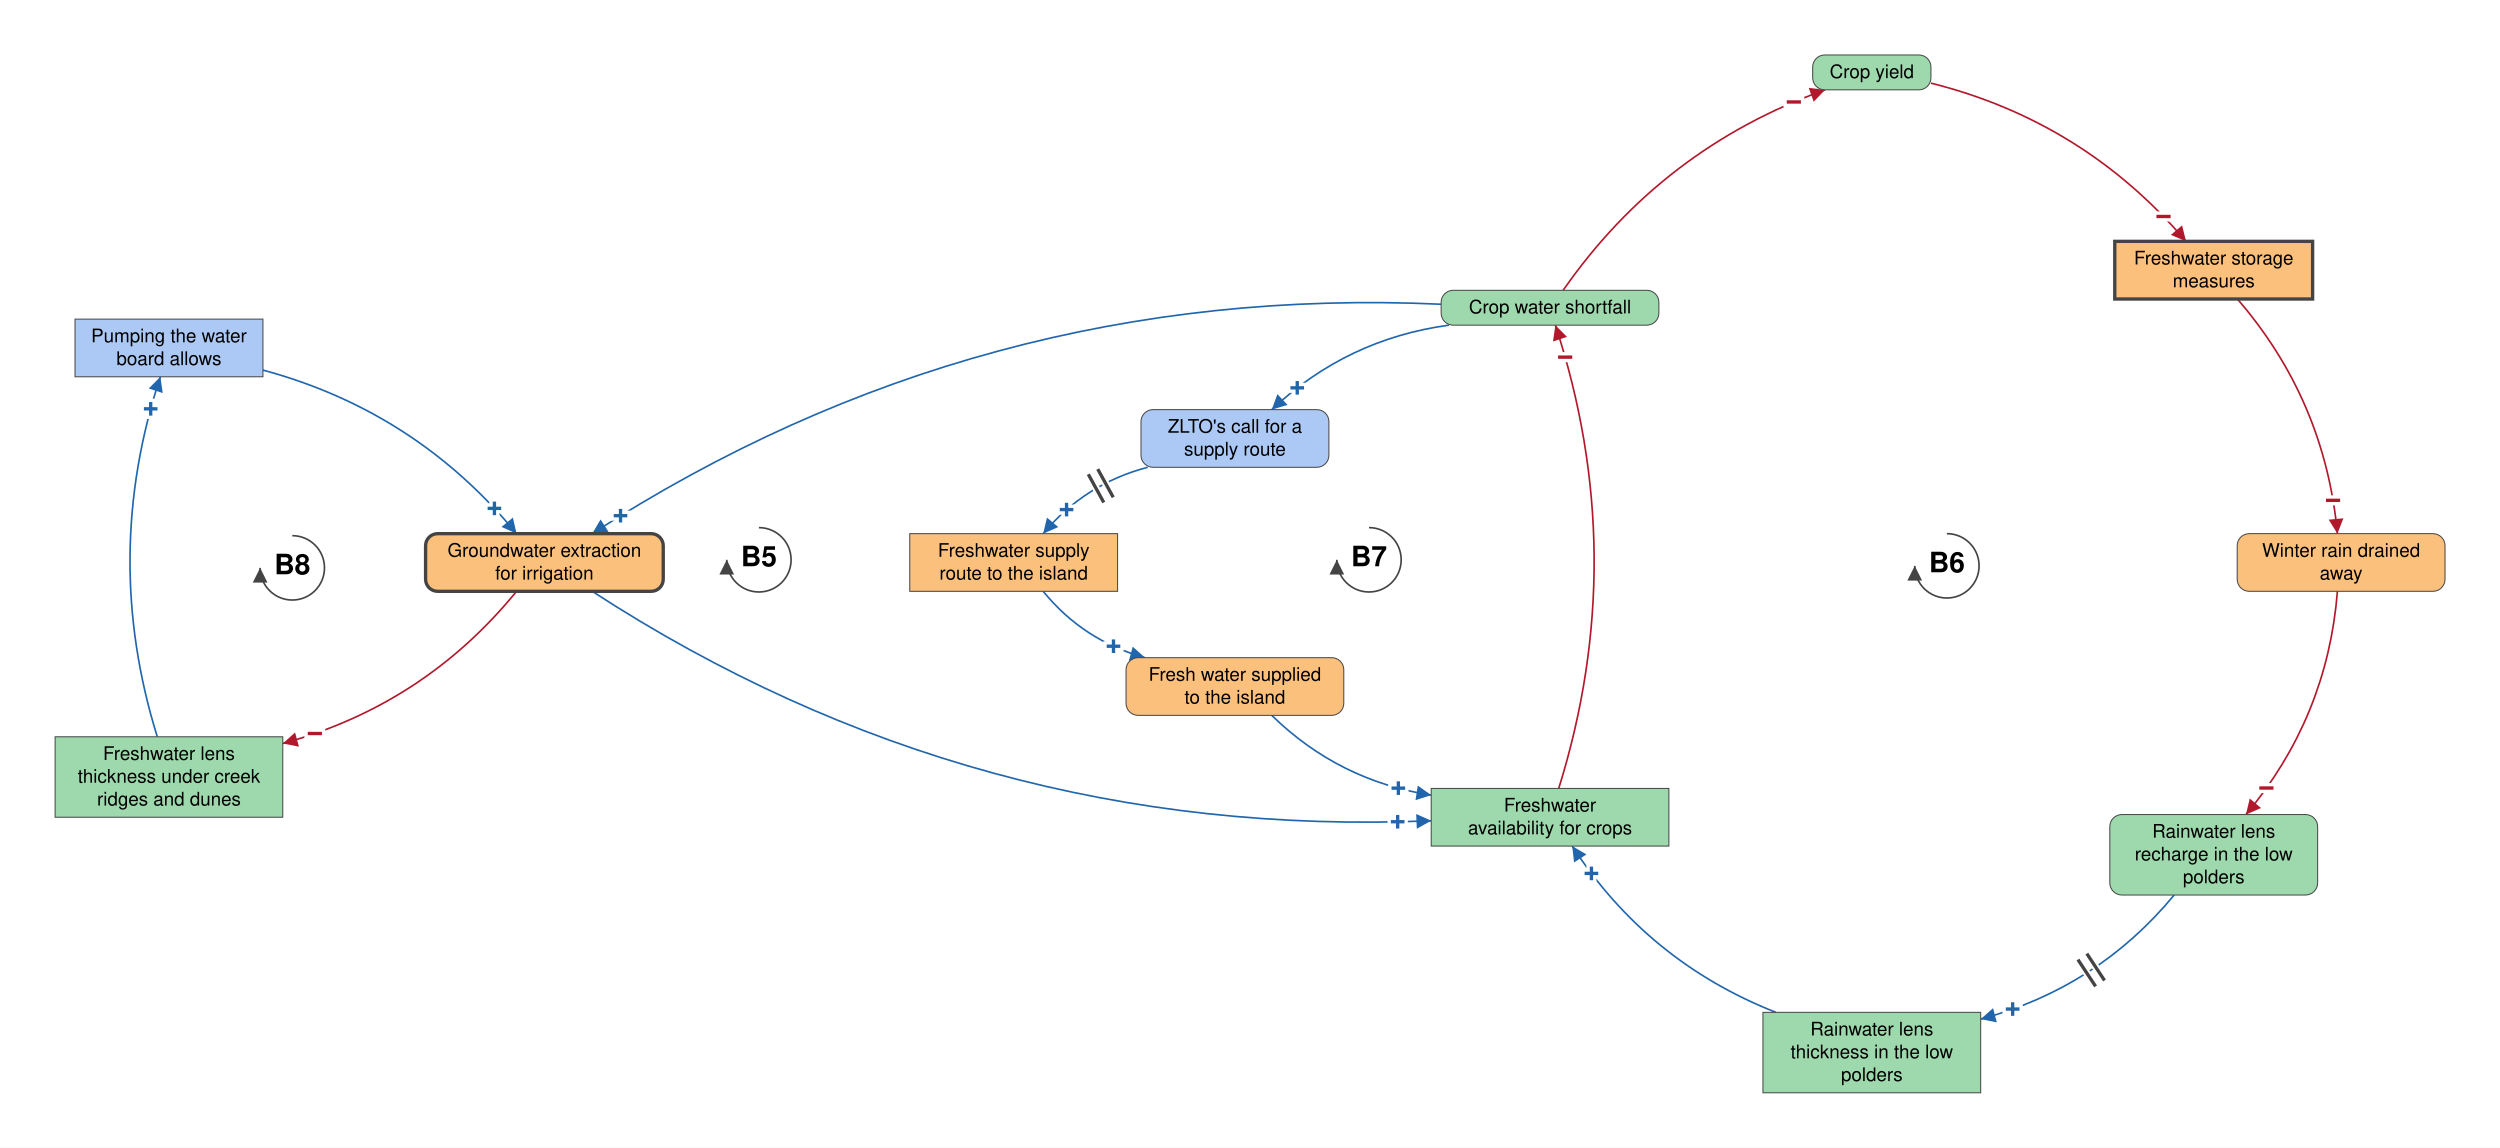
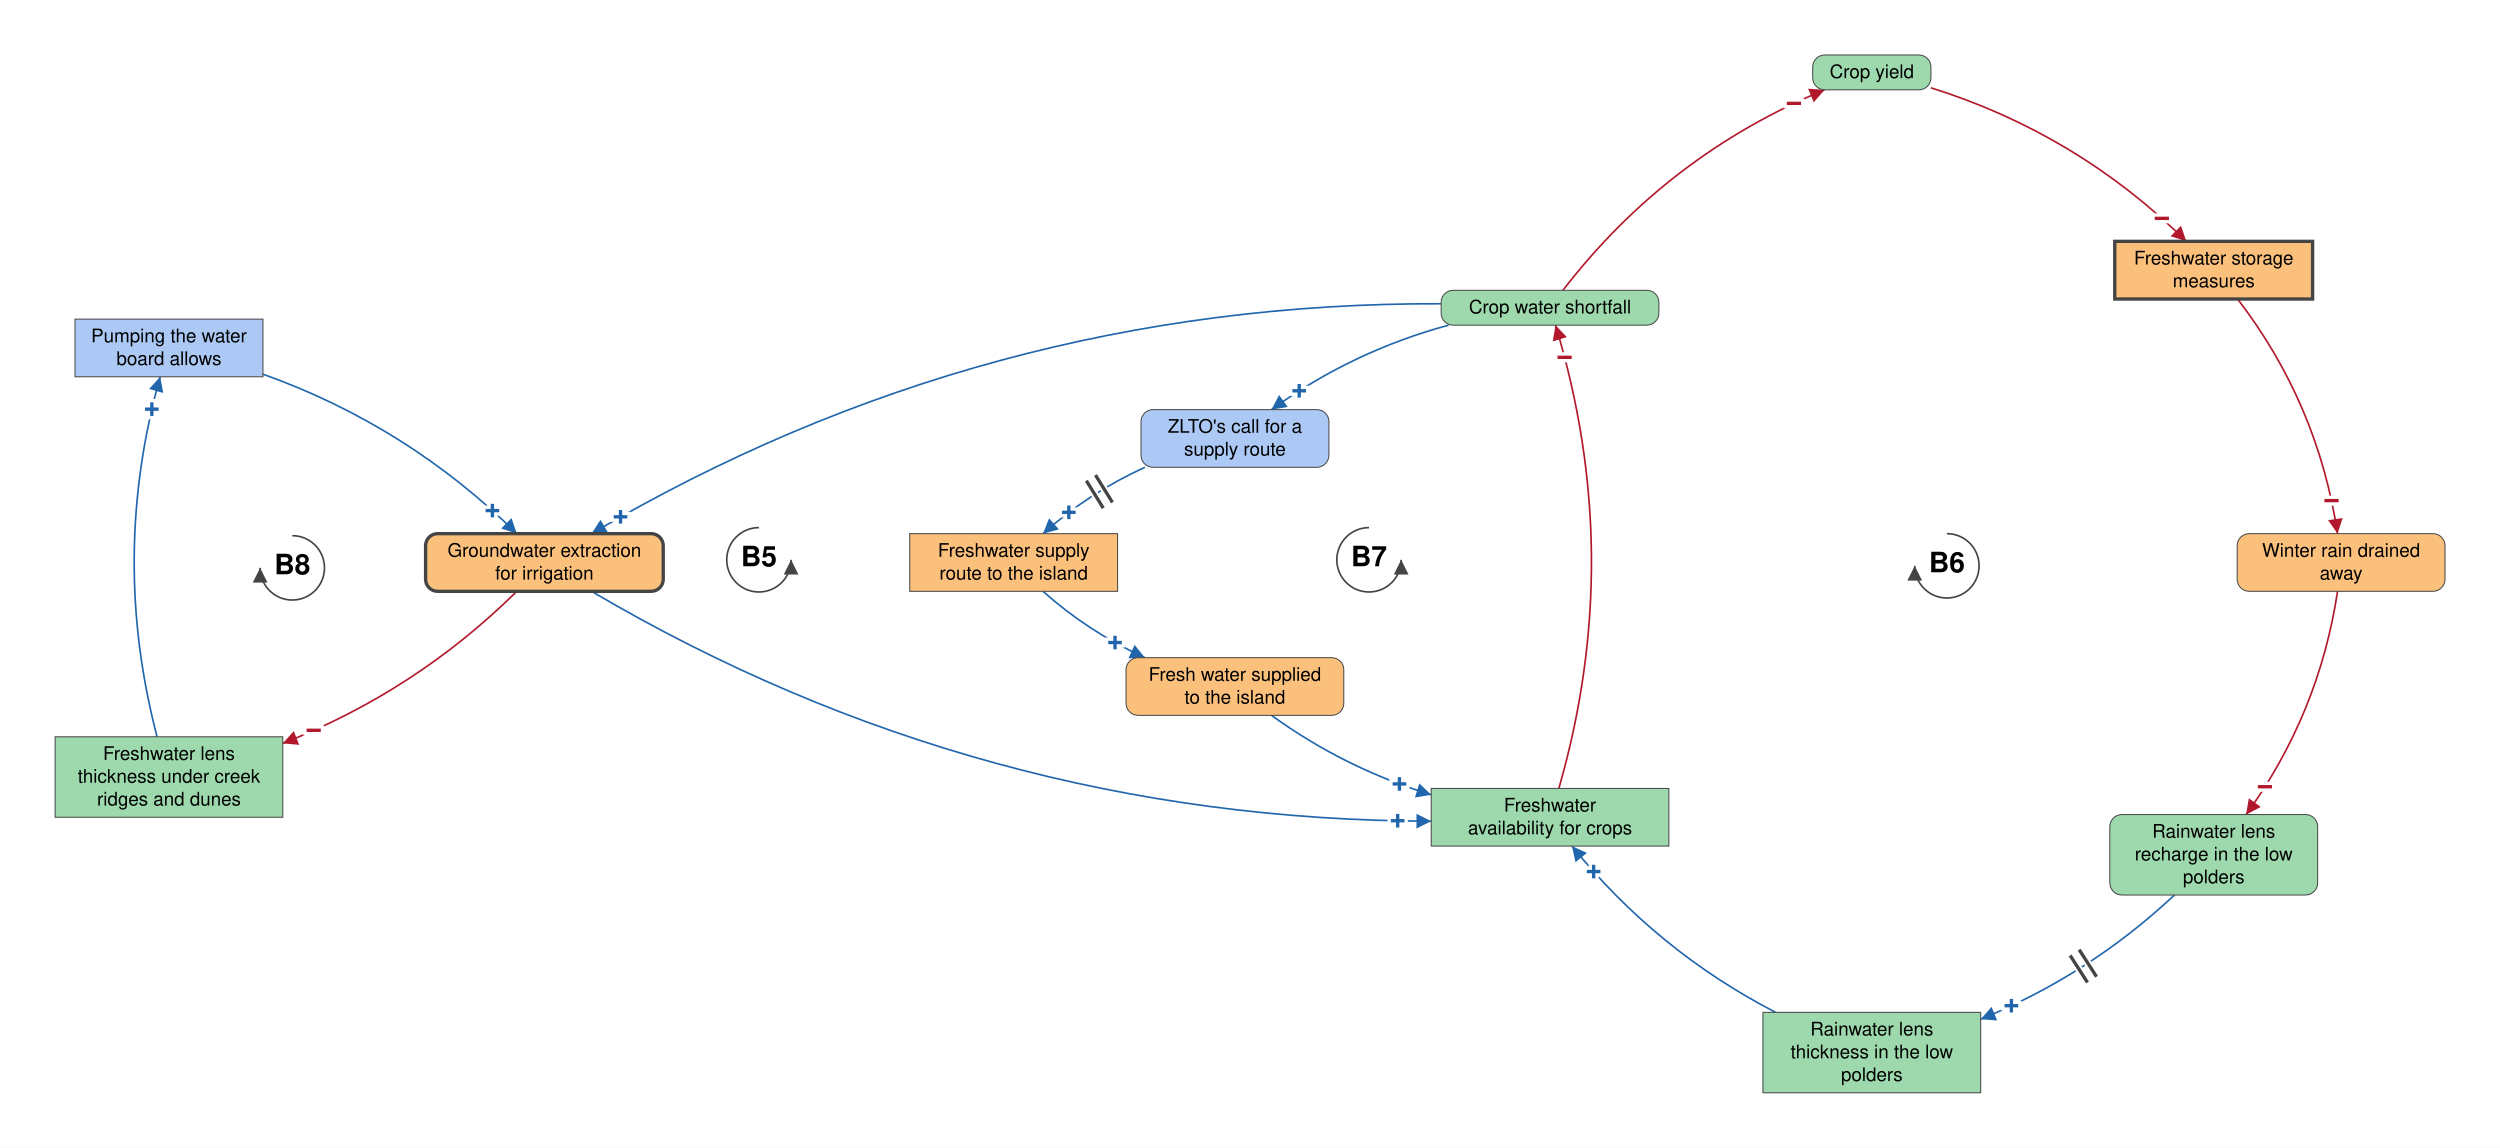
<svg xmlns="http://www.w3.org/2000/svg" viewBox="-2312 -839 3729 1712" font-family="Helvetica Neue, Helvetica, Arial, sans-serif" font-size="28" fill="black">
  <defs>
    <marker id="arrow-plus" viewBox="0 0 10 10" refX="10" refY="5" markerWidth="22" markerHeight="22" markerUnits="userSpaceOnUse" orient="auto">
      <path d="M 0 0 L 10 5 L 0 10 z" fill="#2166AC" />
    </marker>
    <marker id="arrow-minus" viewBox="0 0 10 10" refX="10" refY="5" markerWidth="22" markerHeight="22" markerUnits="userSpaceOnUse" orient="auto">
      <path d="M 0 0 L 10 5 L 0 10 z" fill="#B2182B" />
    </marker>
    <marker id="arrow-grey" viewBox="0 0 10 10" refX="10" refY="5" markerWidth="22" markerHeight="22" markerUnits="userSpaceOnUse" orient="auto">
      <path d="M 0 0 L 10 5 L 0 10 z" fill="#444444" />
    </marker>
  </defs>
  <rect x="-2312" y="-839" width="3729" height="1712" fill="white" />
  <g class="links">
    <g class="link" data-from="crop-water-shortfall" data-to="groundwater-extraction-for-irrigation" data-sign="+" data-delay="false" data-curvature="-0.16">
-       <path class="link-path" d="M -162.4 -385.2 Q -850.3 -416.7 -1428.7 -43.0" fill="none" stroke="#2166AC" stroke-width="2.5" marker-end="url(#arrow-plus)" />
-       <text class="sign" x="-1386.4" y="-69.7" text-anchor="middle" dominant-baseline="central" font-size="42" font-weight="bold" fill="#2166AC" stroke="white" stroke-width="10" paint-order="stroke">+</text>
+       <path class="link-path" d="M -162.4 -385.9 Q -843.1 -388.4 -1429.7 -43.0" fill="none" stroke="#2166AC" stroke-width="2.5" marker-end="url(#arrow-plus)" />
+       <text class="sign" x="-1386.4" y="-68.0" text-anchor="middle" dominant-baseline="central" font-size="42" font-weight="bold" fill="#2166AC" stroke="white" stroke-width="10" paint-order="stroke">+</text>
    </g>
    <g class="link" data-from="groundwater-extraction-for-irrigation" data-to="freshwater-availability-for-crops" data-sign="+" data-delay="false" data-curvature="-0.16">
-       <path class="link-path" d="M -1428.7 43.0 Q -857.7 414.3 -177.2 385.2" fill="none" stroke="#2166AC" stroke-width="2.5" marker-end="url(#arrow-plus)" />
-       <text class="sign" x="-227.2" y="386.8" text-anchor="middle" dominant-baseline="central" font-size="42" font-weight="bold" fill="#2166AC" stroke="white" stroke-width="10" paint-order="stroke">+</text>
+       <path class="link-path" d="M -1429.7 43.0 Q -850.0 384.4 -177.2 385.9" fill="none" stroke="#2166AC" stroke-width="2.5" marker-end="url(#arrow-plus)" />
+       <text class="sign" x="-227.2" y="385.3" text-anchor="middle" dominant-baseline="central" font-size="42" font-weight="bold" fill="#2166AC" stroke="white" stroke-width="10" paint-order="stroke">+</text>
    </g>
    <g class="link" data-from="freshwater-availability-for-crops" data-to="crop-water-shortfall" data-sign="-" data-delay="false" data-curvature="-0.16">
-       <path class="link-path" d="M 13.0 337.0 Q 121.1 -9.3 8.0 -354.0" fill="none" stroke="#B2182B" stroke-width="2.5" marker-end="url(#arrow-minus)" />
-       <text class="sign" x="22.6" y="-306.2" text-anchor="middle" dominant-baseline="central" font-size="42" font-weight="bold" fill="#B2182B" stroke="white" stroke-width="10" paint-order="stroke">−</text>
+       <path class="link-path" d="M 13.2 337.0 Q 112.9 -9.2 8.2 -354.0" fill="none" stroke="#B2182B" stroke-width="2.5" marker-end="url(#arrow-minus)" />
+       <text class="sign" x="21.8" y="-305.9" text-anchor="middle" dominant-baseline="central" font-size="42" font-weight="bold" fill="#B2182B" stroke="white" stroke-width="10" paint-order="stroke">−</text>
    </g>
    <g class="link" data-from="crop-yield" data-to="freshwater-storage-measures" data-sign="-" data-delay="false" data-curvature="0.16">
-       <path class="link-path" d="M 568.2 -715.0 Q 796.2 -657.9 948.7 -479.0" fill="none" stroke="#B2182B" stroke-width="2.5" marker-end="url(#arrow-minus)" />
-       <text class="sign" x="915.1" y="-516.0" text-anchor="middle" dominant-baseline="central" font-size="42" font-weight="bold" fill="#B2182B" stroke="white" stroke-width="10" paint-order="stroke">−</text>
+       <path class="link-path" d="M 568.2 -708.0 Q 786.4 -639.6 949.1 -479.0" fill="none" stroke="#B2182B" stroke-width="2.5" marker-end="url(#arrow-minus)" />
+       <text class="sign" x="912.6" y="-513.2" text-anchor="middle" dominant-baseline="central" font-size="42" font-weight="bold" fill="#B2182B" stroke="white" stroke-width="10" paint-order="stroke">−</text>
    </g>
    <g class="link" data-from="freshwater-storage-measures" data-to="winter-rain-drained-away" data-sign="-" data-delay="false" data-curvature="0.16">
-       <path class="link-path" d="M 1025.3 -393.0 Q 1155.9 -241.9 1174.5 -43.0" fill="none" stroke="#B2182B" stroke-width="2.5" marker-end="url(#arrow-minus)" />
-       <text class="sign" x="1168.0" y="-92.6" text-anchor="middle" dominant-baseline="central" font-size="42" font-weight="bold" fill="#B2182B" stroke="white" stroke-width="10" paint-order="stroke">−</text>
+       <path class="link-path" d="M 1025.6 -393.0 Q 1145.3 -237.2 1174.7 -43.0" fill="none" stroke="#B2182B" stroke-width="2.5" marker-end="url(#arrow-minus)" />
+       <text class="sign" x="1165.7" y="-92.2" text-anchor="middle" dominant-baseline="central" font-size="42" font-weight="bold" fill="#B2182B" stroke="white" stroke-width="10" paint-order="stroke">−</text>
    </g>
    <g class="link" data-from="winter-rain-drained-away" data-to="freshwater-lens-recharge" data-sign="-" data-delay="false" data-curvature="0.16">
-       <path class="link-path" d="M 1174.5 43.0 Q 1159.5 231.3 1038.0 376.0" fill="none" stroke="#B2182B" stroke-width="2.5" marker-end="url(#arrow-minus)" />
-       <text class="sign" x="1068.6" y="336.5" text-anchor="middle" dominant-baseline="central" font-size="42" font-weight="bold" fill="#B2182B" stroke="white" stroke-width="10" paint-order="stroke">−</text>
+       <path class="link-path" d="M 1174.7 43.0 Q 1147.0 226.1 1038.3 376.0" fill="none" stroke="#B2182B" stroke-width="2.5" marker-end="url(#arrow-minus)" />
+       <text class="sign" x="1066.4" y="334.6" text-anchor="middle" dominant-baseline="central" font-size="42" font-weight="bold" fill="#B2182B" stroke="white" stroke-width="10" paint-order="stroke">−</text>
    </g>
-     <g class="link" data-from="freshwater-lens-recharge" data-to="freshwater-lens-thickness" data-sign="+" data-delay="true" data-curvature="0.16" data-delay-t="0.48">
-       <path class="link-path" d="M 931.0 496.0 Q 816.3 634.7 642.4 681.1" fill="none" stroke="#2166AC" stroke-width="2.5" marker-end="url(#arrow-plus)" />
-       <text class="sign" x="690.1" y="666.2" text-anchor="middle" dominant-baseline="central" font-size="42" font-weight="bold" fill="#2166AC" stroke="white" stroke-width="10" paint-order="stroke">+</text>
-       <path class="delay-cut" d="M 827.1 623.5 L 800.7 583.4 M 813.8 632.3 L 787.4 592.3" stroke="white" stroke-width="11" fill="none" />
-       <path class="delay" d="M 827.1 623.5 L 800.7 583.4 M 813.8 632.3 L 787.4 592.3" stroke="#444444" stroke-width="5" fill="none" />
+     <g class="link" data-from="freshwater-lens-recharge" data-to="freshwater-lens-thickness" data-sign="+" data-delay="true" data-curvature="0.16">
+       <path class="link-path" d="M 931.4 496.0 Q 804.0 615.4 642.4 681.3" fill="none" stroke="#2166AC" stroke-width="2.5" marker-end="url(#arrow-plus)" />
+       <text class="sign" x="688.2" y="661.2" text-anchor="middle" dominant-baseline="central" font-size="42" font-weight="bold" fill="#2166AC" stroke="white" stroke-width="10" paint-order="stroke">+</text>
+       <path class="delay-cut" d="M 815.2 617.9 L 789.3 577.5 M 801.7 626.5 L 775.8 586.1" stroke="white" stroke-width="11" fill="none" />
+       <path class="delay" d="M 815.2 617.9 L 789.3 577.5 M 801.7 626.5 L 775.8 586.1" stroke="#444444" stroke-width="5" fill="none" />
    </g>
    <g class="link" data-from="freshwater-lens-thickness" data-to="freshwater-availability-for-crops" data-sign="+" data-delay="false" data-curvature="0.16">
-       <path class="link-path" d="M 336.9 671.0 Q 145.3 595.6 33.1 423.0" fill="none" stroke="#2166AC" stroke-width="2.5" marker-end="url(#arrow-plus)" />
-       <text class="sign" x="61.8" y="463.9" text-anchor="middle" dominant-baseline="central" font-size="42" font-weight="bold" fill="#2166AC" stroke="white" stroke-width="10" paint-order="stroke">+</text>
+       <path class="link-path" d="M 336.4 671.0 Q 158.5 578.9 32.7 423.0" fill="none" stroke="#2166AC" stroke-width="2.5" marker-end="url(#arrow-plus)" />
+       <text class="sign" x="65.1" y="461.1" text-anchor="middle" dominant-baseline="central" font-size="42" font-weight="bold" fill="#2166AC" stroke="white" stroke-width="10" paint-order="stroke">+</text>
    </g>
    <g class="link" data-from="crop-water-shortfall" data-to="crop-yield" data-sign="-" data-delay="false" data-curvature="0.16">
-       <path class="link-path" d="M 19.6 -406.0 Q 167.1 -618.0 410.3 -705.0" fill="none" stroke="#B2182B" stroke-width="2.5" marker-end="url(#arrow-minus)" />
-       <text class="sign" x="363.7" y="-686.8" text-anchor="middle" dominant-baseline="central" font-size="42" font-weight="bold" fill="#B2182B" stroke="white" stroke-width="10" paint-order="stroke">−</text>
+       <path class="link-path" d="M 19.3 -406.0 Q 174.5 -607.6 409.5 -705.0" fill="none" stroke="#B2182B" stroke-width="2.5" marker-end="url(#arrow-minus)" />
+       <text class="sign" x="363.8" y="-684.7" text-anchor="middle" dominant-baseline="central" font-size="42" font-weight="bold" fill="#B2182B" stroke="white" stroke-width="10" paint-order="stroke">−</text>
    </g>
    <g class="link" data-from="crop-water-shortfall" data-to="zlto-call-for-supply-route" data-sign="+" data-delay="false" data-curvature="-0.16">
-       <path class="link-path" d="M -150.7 -354.0 Q -303.1 -333.3 -415.1 -228.0" fill="none" stroke="#2166AC" stroke-width="2.5" marker-end="url(#arrow-plus)" />
-       <text class="sign" x="-377.0" y="-260.4" text-anchor="middle" dominant-baseline="central" font-size="42" font-weight="bold" fill="#2166AC" stroke="white" stroke-width="10" paint-order="stroke">+</text>
+       <path class="link-path" d="M -151.3 -354.0 Q -294.9 -315.1 -415.5 -228.0" fill="none" stroke="#2166AC" stroke-width="2.5" marker-end="url(#arrow-plus)" />
+       <text class="sign" x="-374.1" y="-256.0" text-anchor="middle" dominant-baseline="central" font-size="42" font-weight="bold" fill="#2166AC" stroke="white" stroke-width="10" paint-order="stroke">+</text>
    </g>
-     <g class="link" data-from="zlto-call-for-supply-route" data-to="freshwater-supply-route" data-sign="+" data-delay="true" data-curvature="-0.16" data-delay-t="0.40">
-       <path class="link-path" d="M -600.1 -142.0 Q -693.9 -117.4 -756.0 -43.0" fill="none" stroke="#2166AC" stroke-width="2.5" marker-end="url(#arrow-plus)" />
-       <text class="sign" x="-721.1" y="-78.8" text-anchor="middle" dominant-baseline="central" font-size="42" font-weight="bold" fill="#2166AC" stroke="white" stroke-width="10" paint-order="stroke">+</text>
-       <path class="delay-cut" d="M -651.5 -97.2 L -674.6 -139.3 M -665.6 -89.5 L -688.7 -131.6" stroke="white" stroke-width="11" fill="none" />
-       <path class="delay" d="M -651.5 -97.2 L -674.6 -139.3 M -665.6 -89.5 L -688.7 -131.6" stroke="#444444" stroke-width="5" fill="none" />
+     <g class="link" data-from="zlto-call-for-supply-route" data-to="freshwater-supply-route" data-sign="+" data-delay="true" data-curvature="-0.16">
+       <path class="link-path" d="M -604.2 -142.0 Q -687.8 -104.0 -756.3 -43.0" fill="none" stroke="#2166AC" stroke-width="2.5" marker-end="url(#arrow-plus)" />
+       <text class="sign" x="-717.7" y="-74.7" text-anchor="middle" dominant-baseline="central" font-size="42" font-weight="bold" fill="#2166AC" stroke="white" stroke-width="10" paint-order="stroke">+</text>
+       <path class="delay-cut" d="M -652.7 -89.6 L -678.0 -130.4 M -666.4 -81.1 L -691.6 -122.0" stroke="white" stroke-width="11" fill="none" />
+       <path class="delay" d="M -652.7 -89.6 L -678.0 -130.4 M -666.4 -81.1 L -691.6 -122.0" stroke="#444444" stroke-width="5" fill="none" />
    </g>
    <g class="link" data-from="freshwater-supply-route" data-to="external-freshwater-supply" data-sign="+" data-delay="false" data-curvature="-0.16">
-       <path class="link-path" d="M -756.0 43.0 Q -695.9 116.8 -604.1 142.0" fill="none" stroke="#2166AC" stroke-width="2.5" marker-end="url(#arrow-plus)" />
-       <text class="sign" x="-651.1" y="125.0" text-anchor="middle" dominant-baseline="central" font-size="42" font-weight="bold" fill="#2166AC" stroke="white" stroke-width="10" paint-order="stroke">+</text>
+       <path class="link-path" d="M -756.3 43.0 Q -687.8 104.0 -604.2 142.0" fill="none" stroke="#2166AC" stroke-width="2.5" marker-end="url(#arrow-plus)" />
+       <text class="sign" x="-648.8" y="119.5" text-anchor="middle" dominant-baseline="central" font-size="42" font-weight="bold" fill="#2166AC" stroke="white" stroke-width="10" paint-order="stroke">+</text>
    </g>
    <g class="link" data-from="external-freshwater-supply" data-to="freshwater-availability-for-crops" data-sign="+" data-delay="false" data-curvature="-0.16">
-       <path class="link-path" d="M -415.1 228.0 Q -315.2 325.6 -177.2 347.0" fill="none" stroke="#2166AC" stroke-width="2.5" marker-end="url(#arrow-plus)" />
-       <text class="sign" x="-226.2" y="336.7" text-anchor="middle" dominant-baseline="central" font-size="42" font-weight="bold" fill="#2166AC" stroke="white" stroke-width="10" paint-order="stroke">+</text>
+       <path class="link-path" d="M -415.5 228.0 Q -306.2 307.0 -177.2 346.5" fill="none" stroke="#2166AC" stroke-width="2.5" marker-end="url(#arrow-plus)" />
+       <text class="sign" x="-224.6" y="330.4" text-anchor="middle" dominant-baseline="central" font-size="42" font-weight="bold" fill="#2166AC" stroke="white" stroke-width="10" paint-order="stroke">+</text>
    </g>
    <g class="link" data-from="creek-ridge-lens-thickness" data-to="pumping-the-water-board-allows" data-sign="+" data-delay="false" data-curvature="0.16">
-       <path class="link-path" d="M -2077.4 260.0 Q -2161.0 -9.2 -2072.8 -277.0" fill="none" stroke="#2166AC" stroke-width="2.5" marker-end="url(#arrow-plus)" />
-       <text class="sign" x="-2087.2" y="-229.1" text-anchor="middle" dominant-baseline="central" font-size="42" font-weight="bold" fill="#2166AC" stroke="white" stroke-width="10" paint-order="stroke">+</text>
+       <path class="link-path" d="M -2077.7 260.0 Q -2148.2 -9.1 -2073.1 -277.0" fill="none" stroke="#2166AC" stroke-width="2.5" marker-end="url(#arrow-plus)" />
+       <text class="sign" x="-2085.5" y="-228.6" text-anchor="middle" dominant-baseline="central" font-size="42" font-weight="bold" fill="#2166AC" stroke="white" stroke-width="10" paint-order="stroke">+</text>
    </g>
    <g class="link" data-from="pumping-the-water-board-allows" data-to="groundwater-extraction-for-irrigation" data-sign="+" data-delay="false" data-curvature="0.16">
-       <path class="link-path" d="M -1919.9 -287.0 Q -1691.7 -225.5 -1541.5 -43.0" fill="none" stroke="#2166AC" stroke-width="2.5" marker-end="url(#arrow-plus)" />
-       <text class="sign" x="-1574.5" y="-80.6" text-anchor="middle" dominant-baseline="central" font-size="42" font-weight="bold" fill="#2166AC" stroke="white" stroke-width="10" paint-order="stroke">+</text>
+       <path class="link-path" d="M -1919.9 -280.9 Q -1704.1 -203.9 -1541.1 -43.0" fill="none" stroke="#2166AC" stroke-width="2.5" marker-end="url(#arrow-plus)" />
+       <text class="sign" x="-1577.5" y="-77.3" text-anchor="middle" dominant-baseline="central" font-size="42" font-weight="bold" fill="#2166AC" stroke="white" stroke-width="10" paint-order="stroke">+</text>
    </g>
    <g class="link" data-from="groundwater-extraction-for-irrigation" data-to="creek-ridge-lens-thickness" data-sign="-" data-delay="false" data-curvature="0.16">
-       <path class="link-path" d="M -1541.5 43.0 Q -1679.5 212.3 -1890.2 270.0" fill="none" stroke="#B2182B" stroke-width="2.5" marker-end="url(#arrow-minus)" />
-       <text class="sign" x="-1842.4" y="255.2" text-anchor="middle" dominant-baseline="central" font-size="42" font-weight="bold" fill="#B2182B" stroke="white" stroke-width="10" paint-order="stroke">−</text>
+       <path class="link-path" d="M -1541.1 43.0 Q -1692.3 192.3 -1890.2 269.8" fill="none" stroke="#B2182B" stroke-width="2.5" marker-end="url(#arrow-minus)" />
+       <text class="sign" x="-1844.1" y="250.4" text-anchor="middle" dominant-baseline="central" font-size="42" font-weight="bold" fill="#B2182B" stroke="white" stroke-width="10" paint-order="stroke">−</text>
    </g>
  </g>
  <g class="elements">
    <g class="element" data-id="crop-water-shortfall" data-domain="Ecological" data-type="Auxiliary" data-adaptive="false">
      <rect x="-162.4" y="-406.0" width="324.8" height="52.0" rx="18" fill="#9DD9AC" stroke="#444444" stroke-width="1.5" />
      <text x="0.0" y="-371.5" text-anchor="middle">Crop water shortfall</text>
    </g>
    <g class="element" data-id="freshwater-availability-for-crops" data-domain="Ecological" data-type="Stock" data-adaptive="false">
      <rect x="-177.2" y="337.0" width="354.5" height="86.0" rx="0" fill="#9DD9AC" stroke="#444444" stroke-width="1.5" />
      <text x="0.0" y="371.5" text-anchor="middle">Freshwater</text>
      <text x="0.0" y="405.5" text-anchor="middle">availability for crops</text>
    </g>
    <g class="element" data-id="crop-yield" data-domain="Ecological" data-type="Auxiliary" data-adaptive="false">
      <rect x="391.8" y="-757.0" width="176.4" height="52.0" rx="18" fill="#9DD9AC" stroke="#444444" stroke-width="1.5" />
      <text x="480.0" y="-722.5" text-anchor="middle">Crop yield</text>
    </g>
    <g class="element" data-id="freshwater-storage-measures" data-domain="Technological" data-type="Stock" data-adaptive="true">
      <rect x="842.4" y="-479.0" width="295.1" height="86.0" rx="0" fill="#FBC07C" stroke="#444444" stroke-width="5" />
      <text x="990.0" y="-444.5" text-anchor="middle">Freshwater storage</text>
      <text x="990.0" y="-410.5" text-anchor="middle">measures</text>
    </g>
    <g class="element" data-id="winter-rain-drained-away" data-domain="Technological" data-type="Auxiliary" data-adaptive="false">
      <rect x="1025.0" y="-43.0" width="310.0" height="86.0" rx="18" fill="#FBC07C" stroke="#444444" stroke-width="1.5" />
      <text x="1180.0" y="-8.5" text-anchor="middle">Winter rain drained</text>
      <text x="1180.0" y="25.5" text-anchor="middle">away</text>
    </g>
    <g class="element" data-id="freshwater-lens-recharge" data-domain="Ecological" data-type="Auxiliary" data-adaptive="false">
      <rect x="835.0" y="376.0" width="310.0" height="120.0" rx="18" fill="#9DD9AC" stroke="#444444" stroke-width="1.5" />
      <text x="990.0" y="410.5" text-anchor="middle">Rainwater lens</text>
      <text x="990.0" y="444.5" text-anchor="middle">recharge in the low</text>
      <text x="990.0" y="478.5" text-anchor="middle">polders</text>
    </g>
    <g class="element" data-id="freshwater-lens-thickness" data-domain="Ecological" data-type="Stock" data-adaptive="false">
      <rect x="317.6" y="671.0" width="324.8" height="120.0" rx="0" fill="#9DD9AC" stroke="#444444" stroke-width="1.5" />
      <text x="480.0" y="705.5" text-anchor="middle">Rainwater lens</text>
      <text x="480.0" y="739.5" text-anchor="middle">thickness in the low</text>
      <text x="480.0" y="773.5" text-anchor="middle">polders</text>
    </g>
    <g class="element" data-id="freshwater-supply-route" data-domain="Technological" data-type="Stock" data-adaptive="false">
      <rect x="-955.0" y="-43.0" width="310.0" height="86.0" rx="0" fill="#FBC07C" stroke="#444444" stroke-width="1.5" />
      <text x="-800.0" y="-8.5" text-anchor="middle">Freshwater supply</text>
      <text x="-800.0" y="25.5" text-anchor="middle">route to the island</text>
    </g>
    <g class="element" data-id="external-freshwater-supply" data-domain="Technological" data-type="Auxiliary" data-adaptive="false">
      <rect x="-632.4" y="142.0" width="324.8" height="86.0" rx="18" fill="#FBC07C" stroke="#444444" stroke-width="1.5" />
      <text x="-470.0" y="176.5" text-anchor="middle">Fresh water supplied</text>
      <text x="-470.0" y="210.5" text-anchor="middle">to the island</text>
    </g>
    <g class="element" data-id="groundwater-extraction-for-irrigation" data-domain="Technological" data-type="Auxiliary" data-adaptive="true">
      <rect x="-1677.2" y="-43.0" width="354.5" height="86.0" rx="18" fill="#FBC07C" stroke="#444444" stroke-width="5" />
      <text x="-1500.0" y="-8.5" text-anchor="middle">Groundwater extraction</text>
      <text x="-1500.0" y="25.5" text-anchor="middle">for irrigation</text>
    </g>
    <g class="element" data-id="creek-ridge-lens-thickness" data-domain="Ecological" data-type="Stock" data-adaptive="false">
      <rect x="-2229.8" y="260.0" width="339.6" height="120.0" rx="0" fill="#9DD9AC" stroke="#444444" stroke-width="1.5" />
      <text x="-2060.0" y="294.5" text-anchor="middle">Freshwater lens</text>
      <text x="-2060.0" y="328.5" text-anchor="middle">thickness under creek</text>
      <text x="-2060.0" y="362.5" text-anchor="middle">ridges and dunes</text>
    </g>
    <g class="element" data-id="pumping-the-water-board-allows" data-domain="Social" data-type="Stock" data-adaptive="false">
      <rect x="-2200.1" y="-363.0" width="280.3" height="86.0" rx="0" fill="#ABC9F4" stroke="#444444" stroke-width="1.5" />
      <text x="-2060.0" y="-328.5" text-anchor="middle">Pumping the water</text>
      <text x="-2060.0" y="-294.5" text-anchor="middle">board allows</text>
    </g>
    <g class="element" data-id="zlto-call-for-supply-route" data-domain="Social" data-type="Auxiliary" data-adaptive="false">
      <rect x="-610.1" y="-228.0" width="280.3" height="86.0" rx="18" fill="#ABC9F4" stroke="#444444" stroke-width="1.5" />
      <text x="-470.0" y="-193.5" text-anchor="middle">ZLTO's call for a</text>
      <text x="-470.0" y="-159.5" text-anchor="middle">supply route</text>
    </g>
  </g>
  <g class="loop" data-id="B5">
-     <path d="M -1180.0 -52.0 A 48 48 0 1 1 -1228.0 -4.0" fill="none" stroke="#444444" stroke-width="2.5" marker-end="url(#arrow-grey)" />
+     <path d="M -1180.0 -52.0 A 48 48 0 1 0 -1132.0 -4.0" fill="none" stroke="#444444" stroke-width="2.5" marker-end="url(#arrow-grey)" />
    <text class="loop-id" x="-1180.0" y="-4.0" text-anchor="middle" dominant-baseline="central" font-size="42" font-weight="bold">B5</text>
  </g>
  <g class="loop" data-id="B6">
    <path d="M 592.0 -43.0 A 48 48 0 1 1 544.0 5.0" fill="none" stroke="#444444" stroke-width="2.5" marker-end="url(#arrow-grey)" />
    <text class="loop-id" x="592.0" y="5.0" text-anchor="middle" dominant-baseline="central" font-size="42" font-weight="bold">B6</text>
  </g>
  <g class="loop" data-id="B7">
-     <path d="M -270.0 -52.0 A 48 48 0 1 1 -318.0 -4.0" fill="none" stroke="#444444" stroke-width="2.5" marker-end="url(#arrow-grey)" />
+     <path d="M -270.0 -52.0 A 48 48 0 1 0 -222.0 -4.0" fill="none" stroke="#444444" stroke-width="2.5" marker-end="url(#arrow-grey)" />
    <text class="loop-id" x="-270.0" y="-4.0" text-anchor="middle" dominant-baseline="central" font-size="42" font-weight="bold">B7</text>
  </g>
  <g class="loop" data-id="B8">
    <path d="M -1876.0 -40.0 A 48 48 0 1 1 -1924.0 8.0" fill="none" stroke="#444444" stroke-width="2.5" marker-end="url(#arrow-grey)" />
    <text class="loop-id" x="-1876.0" y="8.0" text-anchor="middle" dominant-baseline="central" font-size="42" font-weight="bold">B8</text>
  </g>
</svg>
